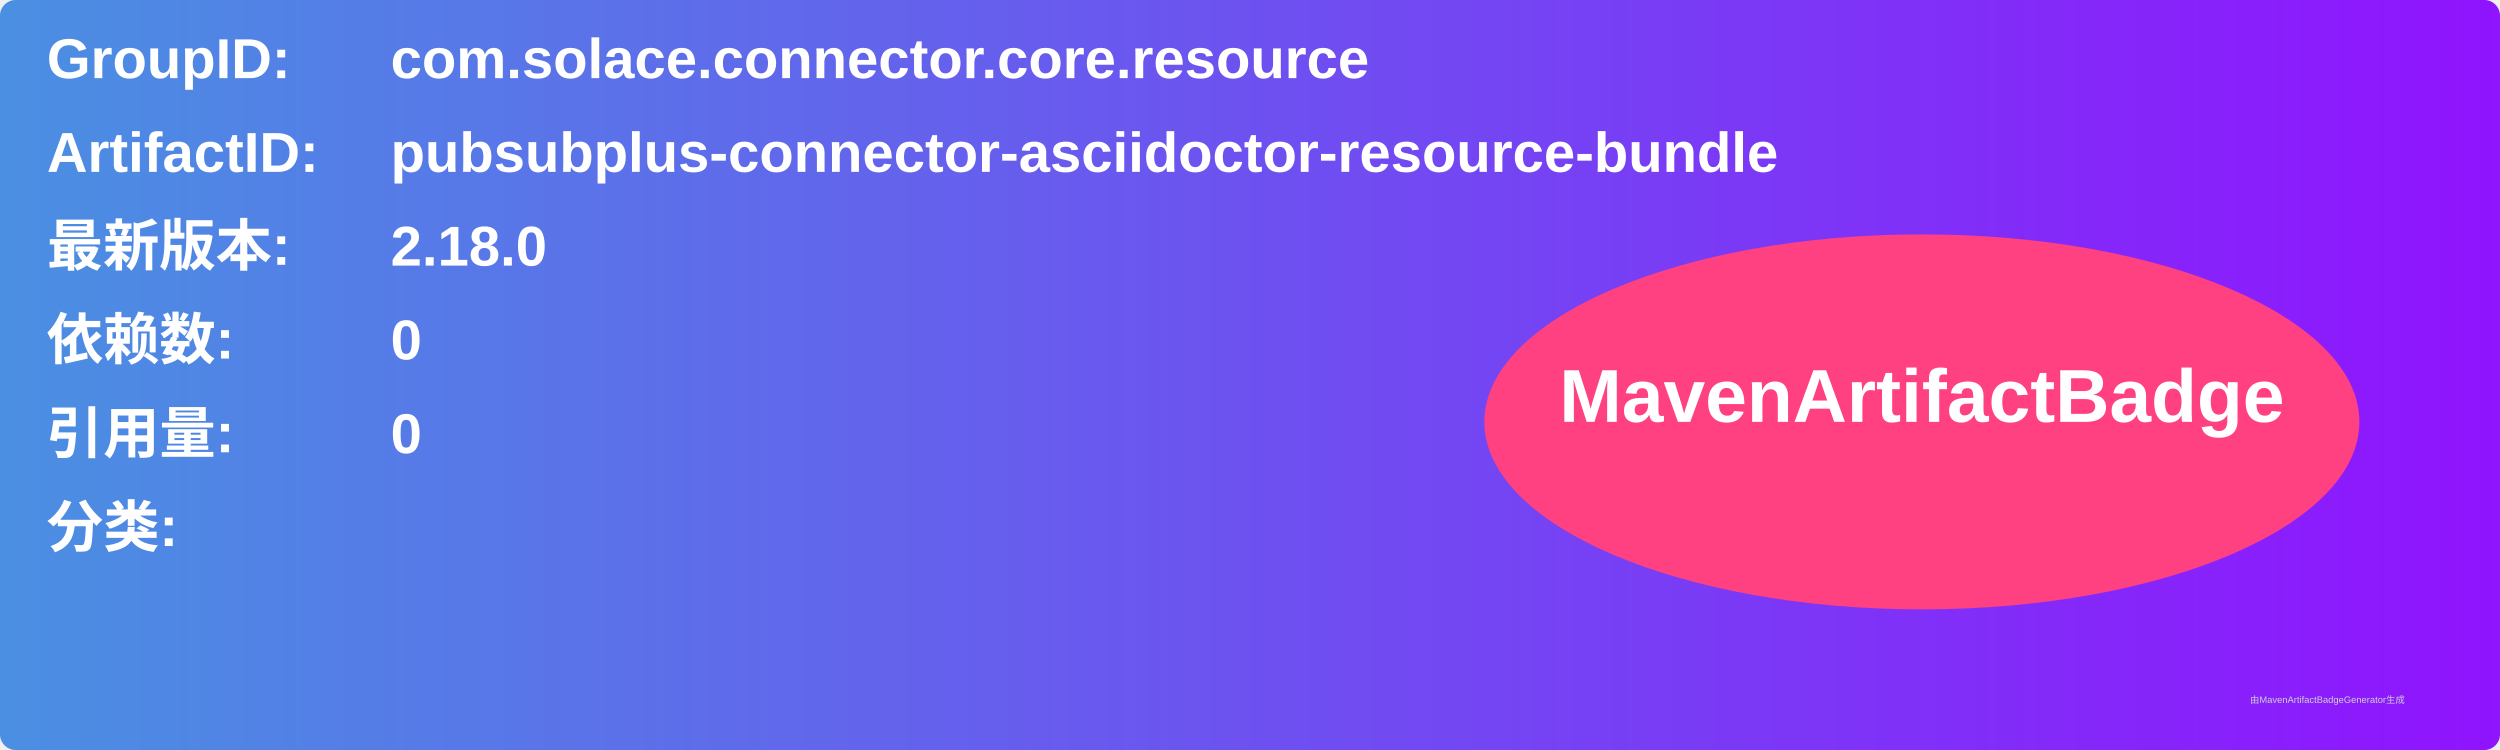
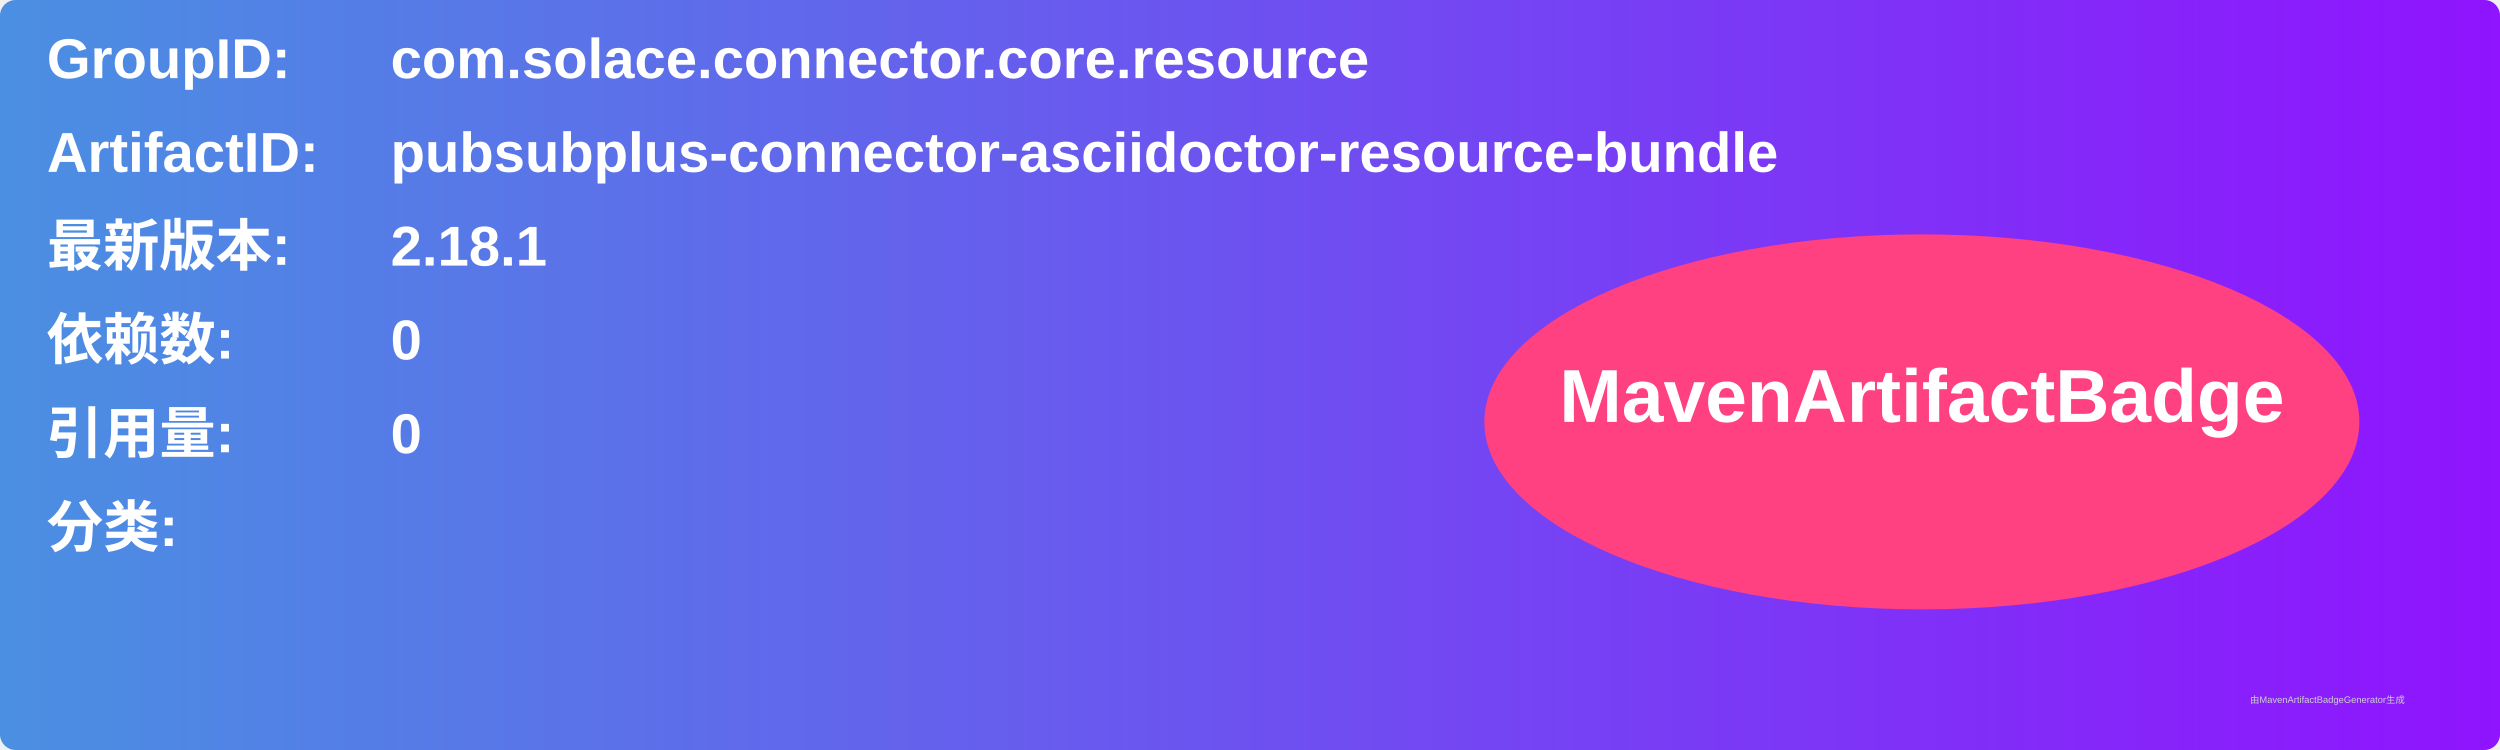
<svg xmlns="http://www.w3.org/2000/svg" width="800" height="240" viewBox="0 0 800 240">
  <linearGradient id="grad" x1="0%" y1="0%" x2="100%" y2="0%">
    <stop offset="0%" stop-color="#4a90e2" />
    <stop offset="100%" stop-color="#9013fe" />
  </linearGradient>
  <rect width="100%" height="100%" rx="5" ry="5" fill="url(#grad)" />
  <g transform="translate(15, 15)">
    <text x="0" y="10" font-family="Arial" font-size="18" fill="white" font-weight="bold" width="260">GroupID:</text>
    <text x="110" y="10" font-family="Arial" font-size="18" fill="white" font-weight="bold" width="460">com.solace.connector.core.resource</text>
    <text x="0" y="40" font-family="Arial" font-size="18" fill="white" font-weight="bold" width="260">ArtifactID:</text>
    <text x="110" y="40" font-family="Arial" font-size="18" fill="white" font-weight="bold" width="460">pubsubplus-connector-asciidoctor-resource-bundle</text>
    <text x="0" y="70" font-family="Arial" font-size="18" fill="white" font-weight="bold">最新版本:</text>
    <text x="110" y="70" font-family="Arial" font-size="18" fill="white" font-weight="bold">
-       <tspan font-weight="bold">2.18.0</tspan>
+       <tspan font-weight="bold">2.18.1</tspan>
    </text>
    <text x="0" y="100" font-family="Arial" font-size="18" fill="white" font-weight="bold">依赖数: </text>
    <text x="110" y="100" font-family="Arial" font-size="18" fill="white">
      <tspan font-weight="bold">0</tspan>
    </text>
    <text x="0" y="130" font-family="Arial" font-size="18" fill="white" font-weight="bold">引用量: </text>
    <text x="110" y="130" font-family="Arial" font-size="18" fill="white">
      <tspan font-weight="bold">0</tspan>
    </text>
    <text x="0" y="160" font-family="Arial" font-size="18" fill="white" font-weight="bold">分类:</text>
    <text x="10" y="190" font-family="Arial" font-size="10" fill="white">
      <tspan font-weight="bold" />
    </text>
    <ellipse cx="600" cy="120" rx="140" ry="60" fill="#ff4081" />
    <text x="600" y="120" text-anchor="middle" font-family="Arial" font-size="24" fill="white" font-weight="bold">MavenArtifactBadge</text>
  </g>
  <text x="720" y="225" font-family="Arial" font-size="3" fill="#d0d0d0">由MavenArtifactBadgeGenerator生成</text>
</svg>
